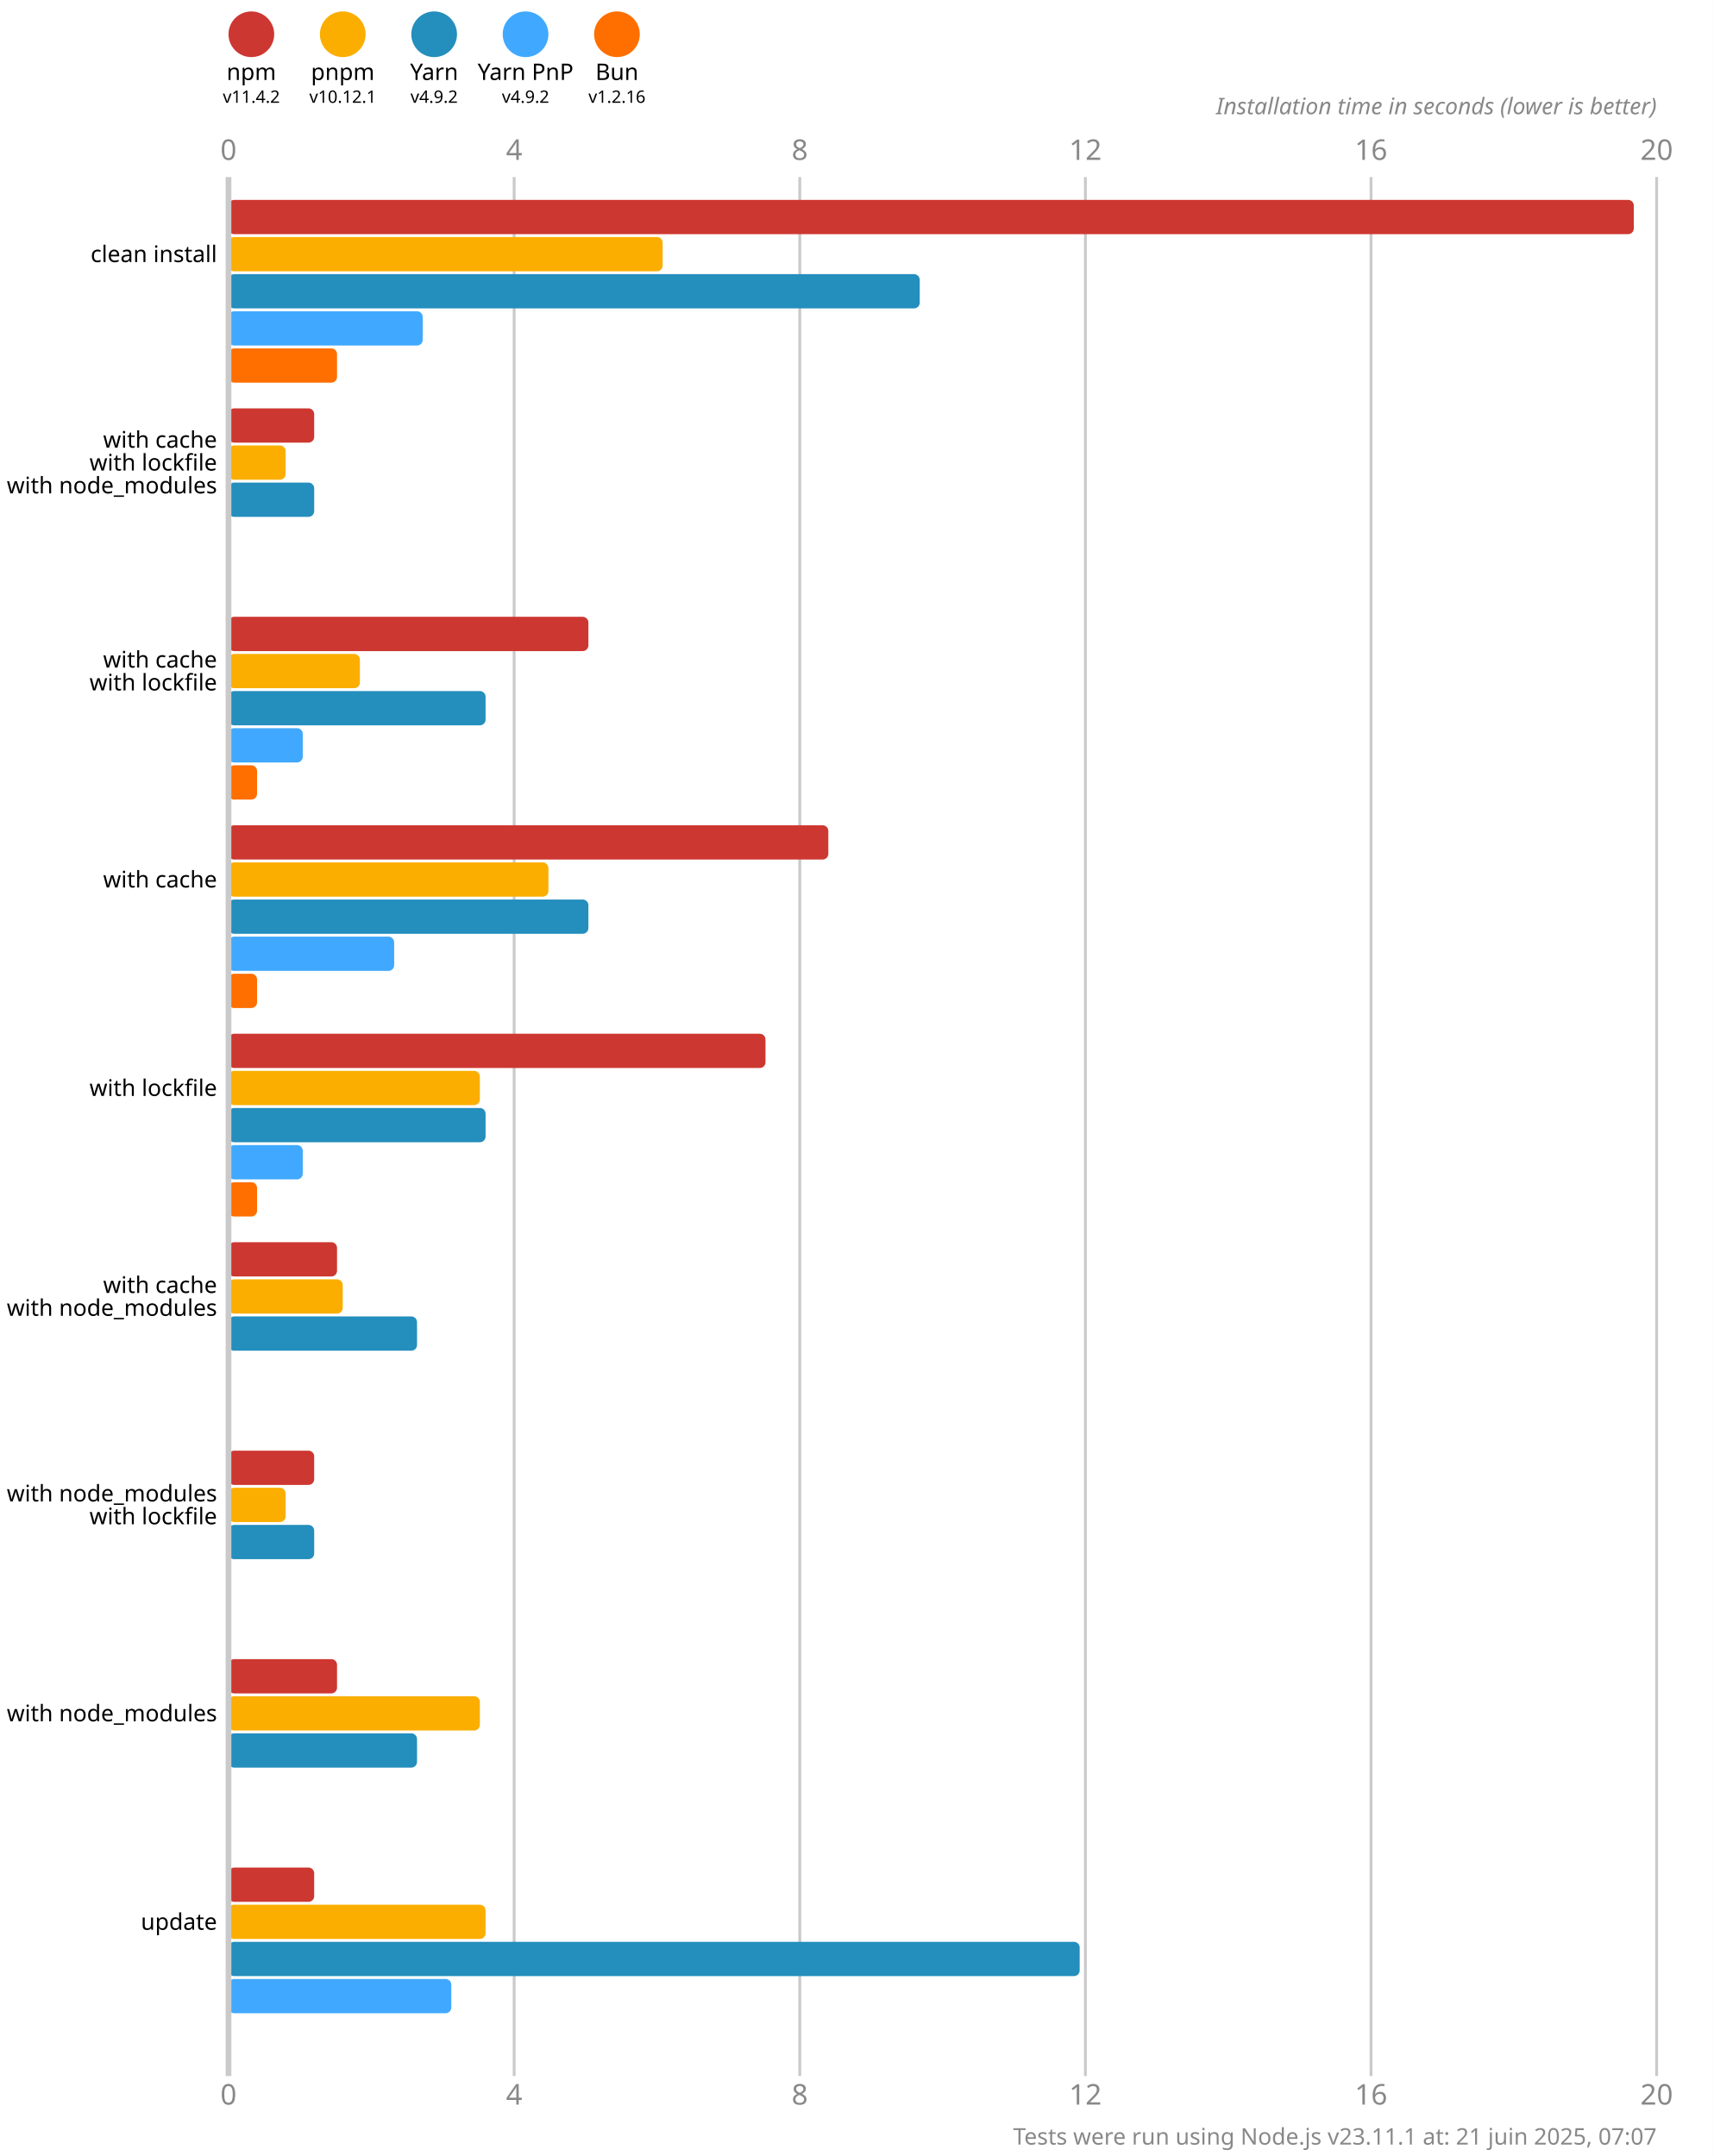
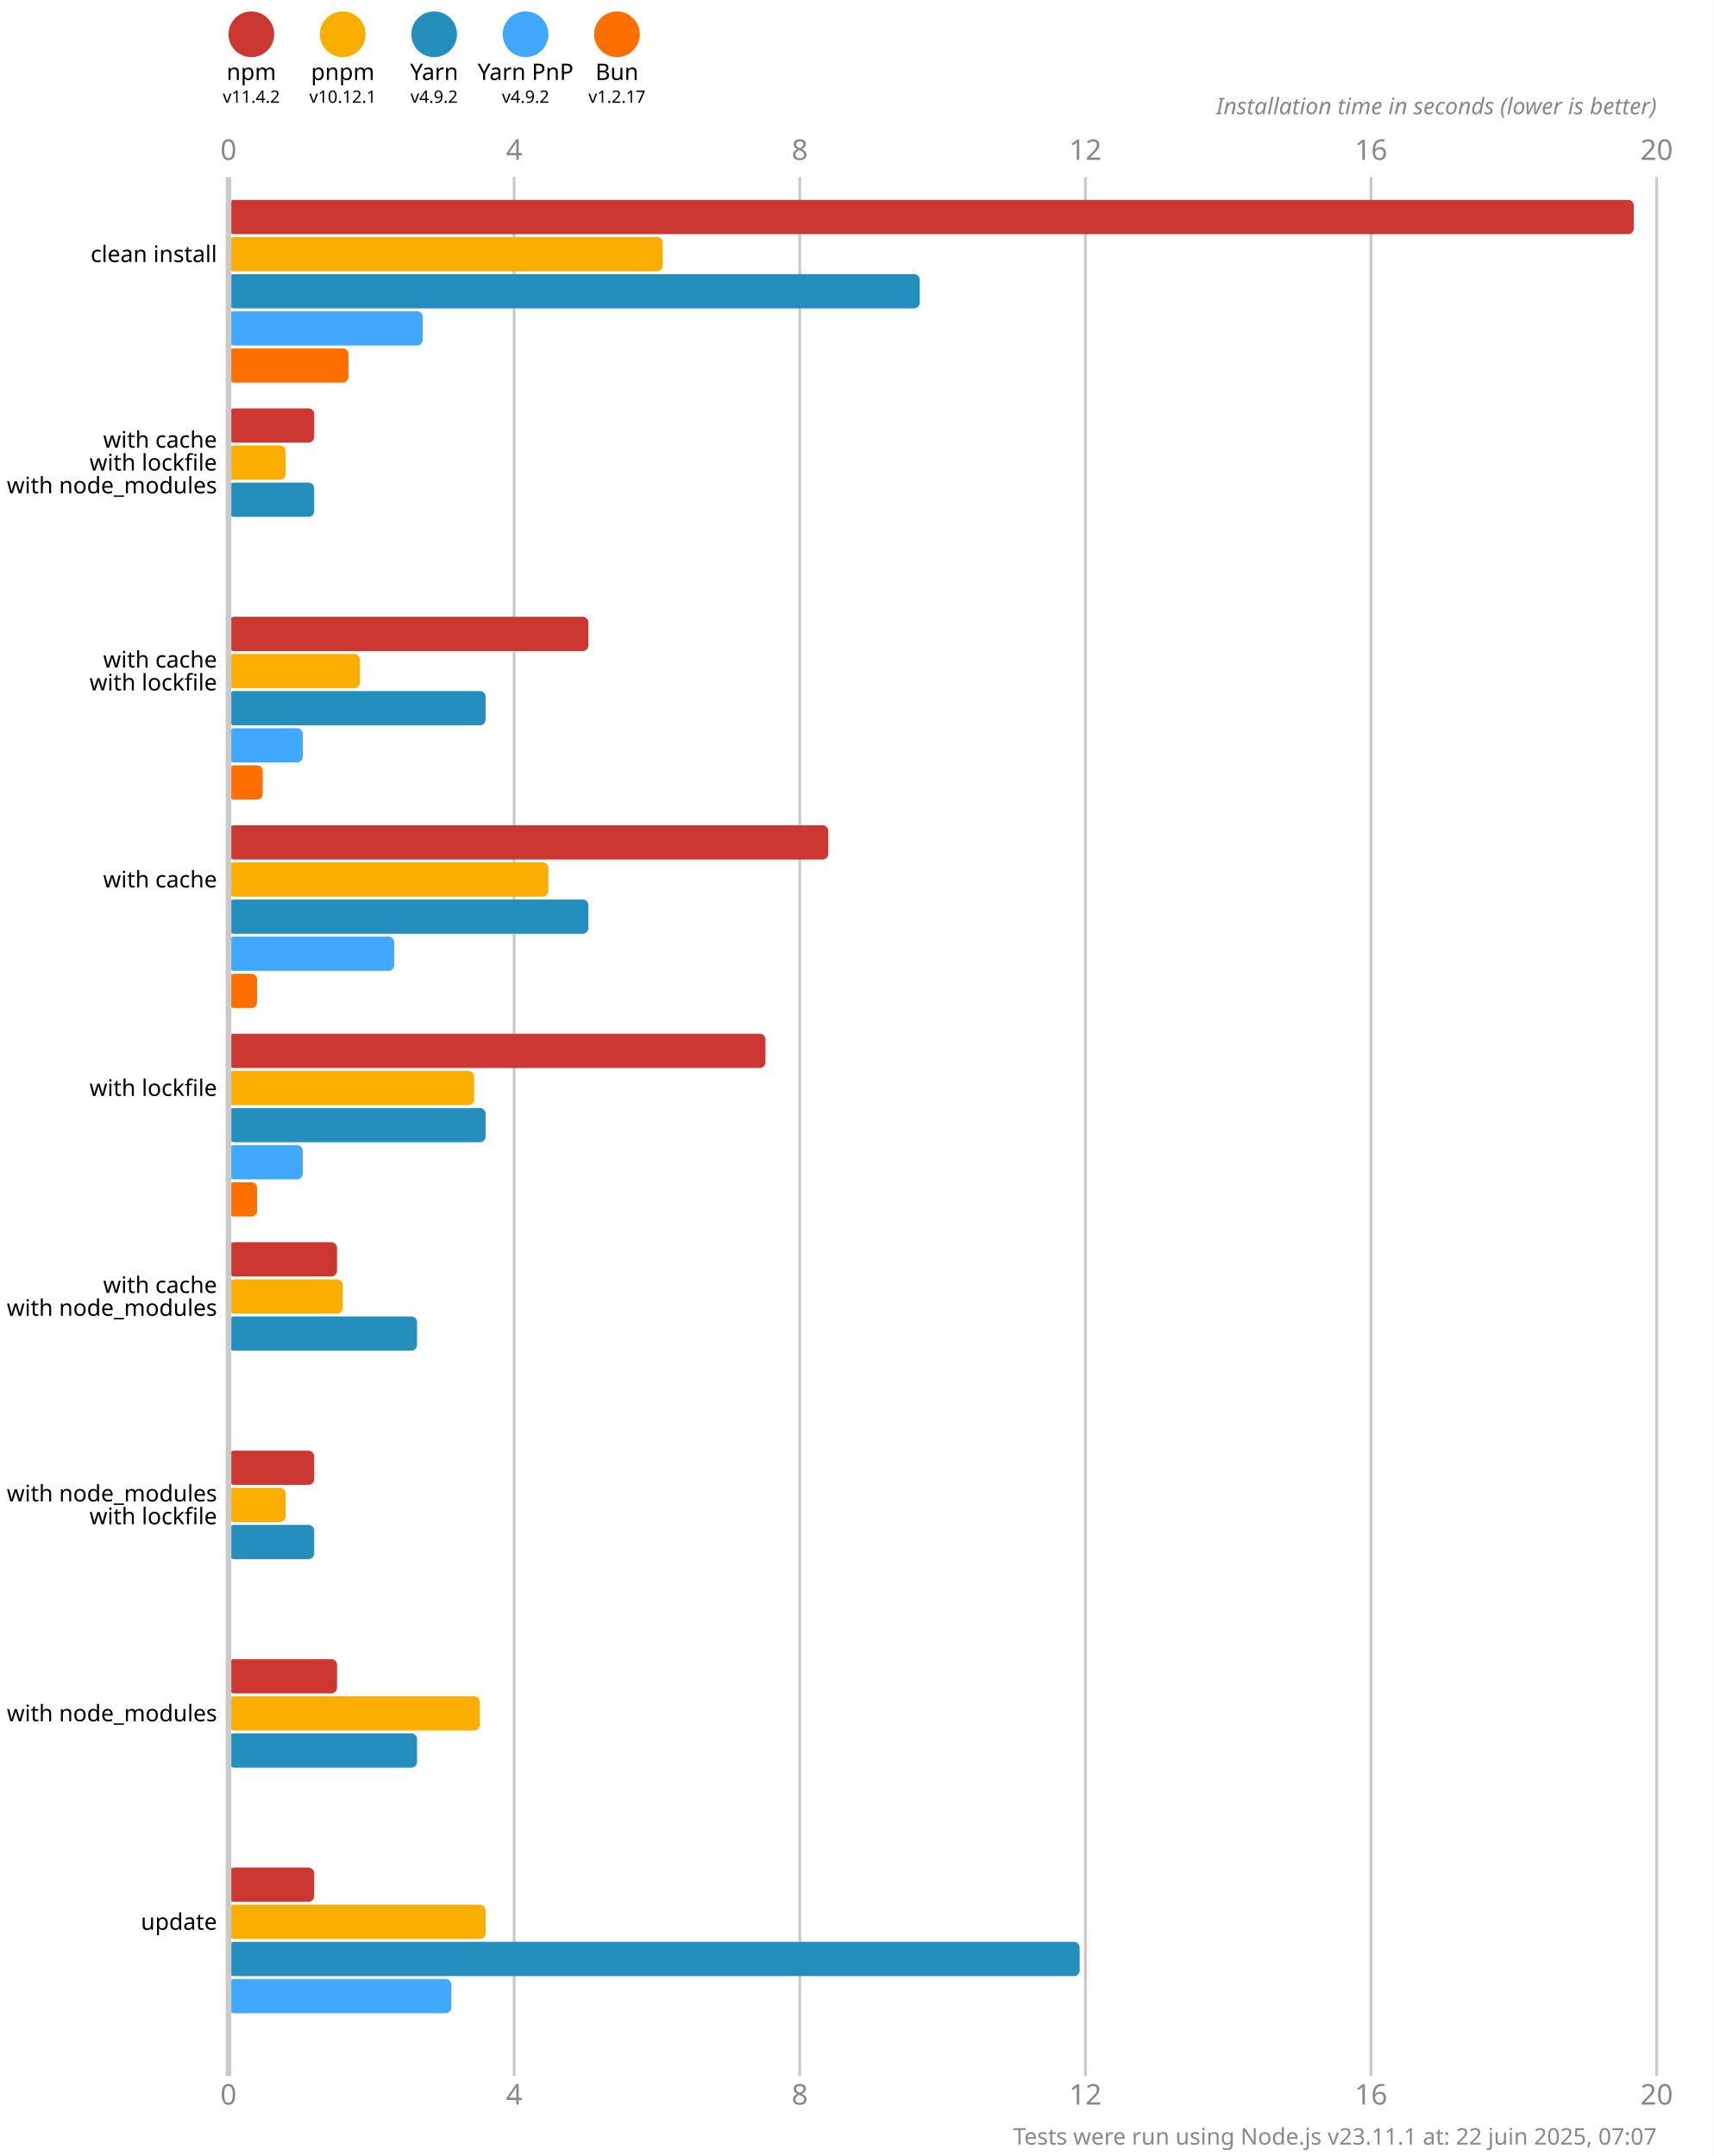
<svg xmlns="http://www.w3.org/2000/svg" version="1.1" viewBox="0 0 300 377.5">
  <style>
    .font { font-family: sans-serif; }
    .s3 { font-size: 3px; }
    .s4 { font-size: 4px; }
    .s5 { font-size: 5px; }
    .line { stroke: #cacaca; }
    .width { stroke-width: 0.5; }
    .text { fill: #888; }
  </style>
  <rect x="0" y="0" width="300" height="377.5" fill="#fff" />
  <circle cx="44" cy="6" r="4" fill="#cd3731" />
  <text x="44" y="14" class="font s4" text-anchor="middle">npm</text>
  <text x="44" y="18" class="font s3" text-anchor="middle">v11.4.2</text>
  <circle cx="60" cy="6" r="4" fill="#fbae00" />
  <text x="60" y="14" class="font s4" text-anchor="middle">pnpm</text>
  <text x="60" y="18" class="font s3" text-anchor="middle">v10.12.1</text>
  <circle cx="76" cy="6" r="4" fill="#248ebd" />
  <text x="76" y="14" class="font s4" text-anchor="middle">Yarn</text>
  <text x="76" y="18" class="font s3" text-anchor="middle">v4.9.2</text>
  <circle cx="92" cy="6" r="4" fill="#40a9ff" />
  <text x="92" y="14" class="font s4" text-anchor="middle">Yarn PnP</text>
  <text x="92" y="18" class="font s3" text-anchor="middle">v4.9.2</text>
  <circle cx="108" cy="6" r="4" fill="#ff6f00" />
  <text x="108" y="14" class="font s4" text-anchor="middle">Bun</text>
-   <text x="108" y="18" class="font s3" text-anchor="middle">v1.2.16</text>
+   <text x="108" y="18" class="font s3" text-anchor="middle">v1.2.17</text>
  <text x="40" y="28" class="font s5 text" text-anchor="middle">0</text>
  <text x="40" y="368.5" class="font s5 text" text-anchor="middle">0</text>
  <line x1="90" y1="31" x2="90" y2="363.5" class="line width" />
  <text x="90" y="28" class="font s5 text" text-anchor="middle">4</text>
  <text x="90" y="368.5" class="font s5 text" text-anchor="middle">4</text>
  <line x1="140" y1="31" x2="140" y2="363.5" class="line width" />
  <text x="140" y="28" class="font s5 text" text-anchor="middle">8</text>
  <text x="140" y="368.5" class="font s5 text" text-anchor="middle">8</text>
  <line x1="190" y1="31" x2="190" y2="363.5" class="line width" />
  <text x="190" y="28" class="font s5 text" text-anchor="middle">12</text>
  <text x="190" y="368.5" class="font s5 text" text-anchor="middle">12</text>
  <line x1="240" y1="31" x2="240" y2="363.5" class="line width" />
  <text x="240" y="28" class="font s5 text" text-anchor="middle">16</text>
  <text x="240" y="368.5" class="font s5 text" text-anchor="middle">16</text>
  <line x1="290" y1="31" x2="290" y2="363.5" class="line width" />
  <text x="290" y="28" class="font s5 text" text-anchor="middle">20</text>
  <text x="290" y="368.5" class="font s5 text" text-anchor="middle">20</text>
  <text x="290" y="20" class="font s4 text" font-style="italic" text-anchor="end">Installation time in seconds (lower is better)</text>
  <rect x="40" y="35" width="246" height="6" fill="#cd3731" rx="1" ry="1" />
  <rect x="40" y="41.5" width="76" height="6" fill="#fbae00" rx="1" ry="1" />
  <rect x="40" y="48" width="121" height="6" fill="#248ebd" rx="1" ry="1" />
  <rect x="40" y="54.5" width="34" height="6" fill="#40a9ff" rx="1" ry="1" />
-   <rect x="40" y="61" width="19" height="6" fill="#ff6f00" rx="1" ry="1" />
+   <rect x="40" y="61" width="21" height="6" fill="#ff6f00" rx="1" ry="1" />
  <rect x="40" y="71.5" width="15" height="6" fill="#cd3731" rx="1" ry="1" />
  <rect x="40" y="78" width="10" height="6" fill="#fbae00" rx="1" ry="1" />
  <rect x="40" y="84.5" width="15" height="6" fill="#248ebd" rx="1" ry="1" />
  <rect x="40" y="91" width="0" height="6" fill="#40a9ff" rx="1" ry="1" />
  <rect x="40" y="97.5" width="0" height="6" fill="#ff6f00" rx="1" ry="1" />
  <rect x="40" y="108" width="63" height="6" fill="#cd3731" rx="1" ry="1" />
  <rect x="40" y="114.5" width="23" height="6" fill="#fbae00" rx="1" ry="1" />
  <rect x="40" y="121" width="45" height="6" fill="#248ebd" rx="1" ry="1" />
  <rect x="40" y="127.5" width="13" height="6" fill="#40a9ff" rx="1" ry="1" />
-   <rect x="40" y="134" width="5" height="6" fill="#ff6f00" rx="1" ry="1" />
+   <rect x="40" y="134" width="6" height="6" fill="#ff6f00" rx="1" ry="1" />
  <rect x="40" y="144.5" width="105" height="6" fill="#cd3731" rx="1" ry="1" />
  <rect x="40" y="151" width="56" height="6" fill="#fbae00" rx="1" ry="1" />
  <rect x="40" y="157.5" width="63" height="6" fill="#248ebd" rx="1" ry="1" />
  <rect x="40" y="164" width="29" height="6" fill="#40a9ff" rx="1" ry="1" />
  <rect x="40" y="170.5" width="5" height="6" fill="#ff6f00" rx="1" ry="1" />
  <rect x="40" y="181" width="94" height="6" fill="#cd3731" rx="1" ry="1" />
-   <rect x="40" y="187.5" width="44" height="6" fill="#fbae00" rx="1" ry="1" />
+   <rect x="40" y="187.5" width="43" height="6" fill="#fbae00" rx="1" ry="1" />
  <rect x="40" y="194" width="45" height="6" fill="#248ebd" rx="1" ry="1" />
  <rect x="40" y="200.5" width="13" height="6" fill="#40a9ff" rx="1" ry="1" />
  <rect x="40" y="207" width="5" height="6" fill="#ff6f00" rx="1" ry="1" />
  <rect x="40" y="217.5" width="19" height="6" fill="#cd3731" rx="1" ry="1" />
  <rect x="40" y="224" width="20" height="6" fill="#fbae00" rx="1" ry="1" />
  <rect x="40" y="230.5" width="33" height="6" fill="#248ebd" rx="1" ry="1" />
  <rect x="40" y="237" width="0" height="6" fill="#40a9ff" rx="1" ry="1" />
  <rect x="40" y="243.5" width="0" height="6" fill="#ff6f00" rx="1" ry="1" />
  <rect x="40" y="254" width="15" height="6" fill="#cd3731" rx="1" ry="1" />
  <rect x="40" y="260.5" width="10" height="6" fill="#fbae00" rx="1" ry="1" />
  <rect x="40" y="267" width="15" height="6" fill="#248ebd" rx="1" ry="1" />
  <rect x="40" y="273.5" width="0" height="6" fill="#40a9ff" rx="1" ry="1" />
  <rect x="40" y="280" width="0" height="6" fill="#ff6f00" rx="1" ry="1" />
  <rect x="40" y="290.5" width="19" height="6" fill="#cd3731" rx="1" ry="1" />
  <rect x="40" y="297" width="44" height="6" fill="#fbae00" rx="1" ry="1" />
  <rect x="40" y="303.5" width="33" height="6" fill="#248ebd" rx="1" ry="1" />
  <rect x="40" y="310" width="0" height="6" fill="#40a9ff" rx="1" ry="1" />
  <rect x="40" y="316.5" width="0" height="6" fill="#ff6f00" rx="1" ry="1" />
  <rect x="40" y="327" width="15" height="6" fill="#cd3731" rx="1" ry="1" />
  <rect x="40" y="333.5" width="45" height="6" fill="#fbae00" rx="1" ry="1" />
  <rect x="40" y="340" width="149" height="6" fill="#248ebd" rx="1" ry="1" />
  <rect x="40" y="346.5" width="39" height="6" fill="#40a9ff" rx="1" ry="1" />
  <rect x="40" y="353" width="0" height="6" fill="#ff6f00" rx="1" ry="1" />
  <line x1="40" y1="31" x2="40" y2="363.5" class="line" />
  <text x="38" y="44.5" class="font s4" dominant-baseline="middle" text-anchor="end">clean install</text>
  <text x="38" y="77" class="font s4" dominant-baseline="middle" text-anchor="end">with cache</text>
  <text x="38" y="81" class="font s4" dominant-baseline="middle" text-anchor="end">with lockfile</text>
  <text x="38" y="85" class="font s4" dominant-baseline="middle" text-anchor="end">with node_modules</text>
  <text x="38" y="115.5" class="font s4" dominant-baseline="middle" text-anchor="end">with cache</text>
  <text x="38" y="119.5" class="font s4" dominant-baseline="middle" text-anchor="end">with lockfile</text>
  <text x="38" y="154" class="font s4" dominant-baseline="middle" text-anchor="end">with cache</text>
  <text x="38" y="190.5" class="font s4" dominant-baseline="middle" text-anchor="end">with lockfile</text>
  <text x="38" y="225" class="font s4" dominant-baseline="middle" text-anchor="end">with cache</text>
  <text x="38" y="229" class="font s4" dominant-baseline="middle" text-anchor="end">with node_modules</text>
  <text x="38" y="261.5" class="font s4" dominant-baseline="middle" text-anchor="end">with node_modules</text>
  <text x="38" y="265.5" class="font s4" dominant-baseline="middle" text-anchor="end">with lockfile</text>
  <text x="38" y="300" class="font s4" dominant-baseline="middle" text-anchor="end">with node_modules</text>
  <text x="38" y="336.5" class="font s4" dominant-baseline="middle" text-anchor="end">update</text>
-   <text x="290" y="375.5" class="font s4 text" text-anchor="end">Tests were run using Node.js v23.11.1 at: 21 juin 2025, 07:07</text>
+   <text x="290" y="375.5" class="font s4 text" text-anchor="end">Tests were run using Node.js v23.11.1 at: 22 juin 2025, 07:07</text>
</svg>
